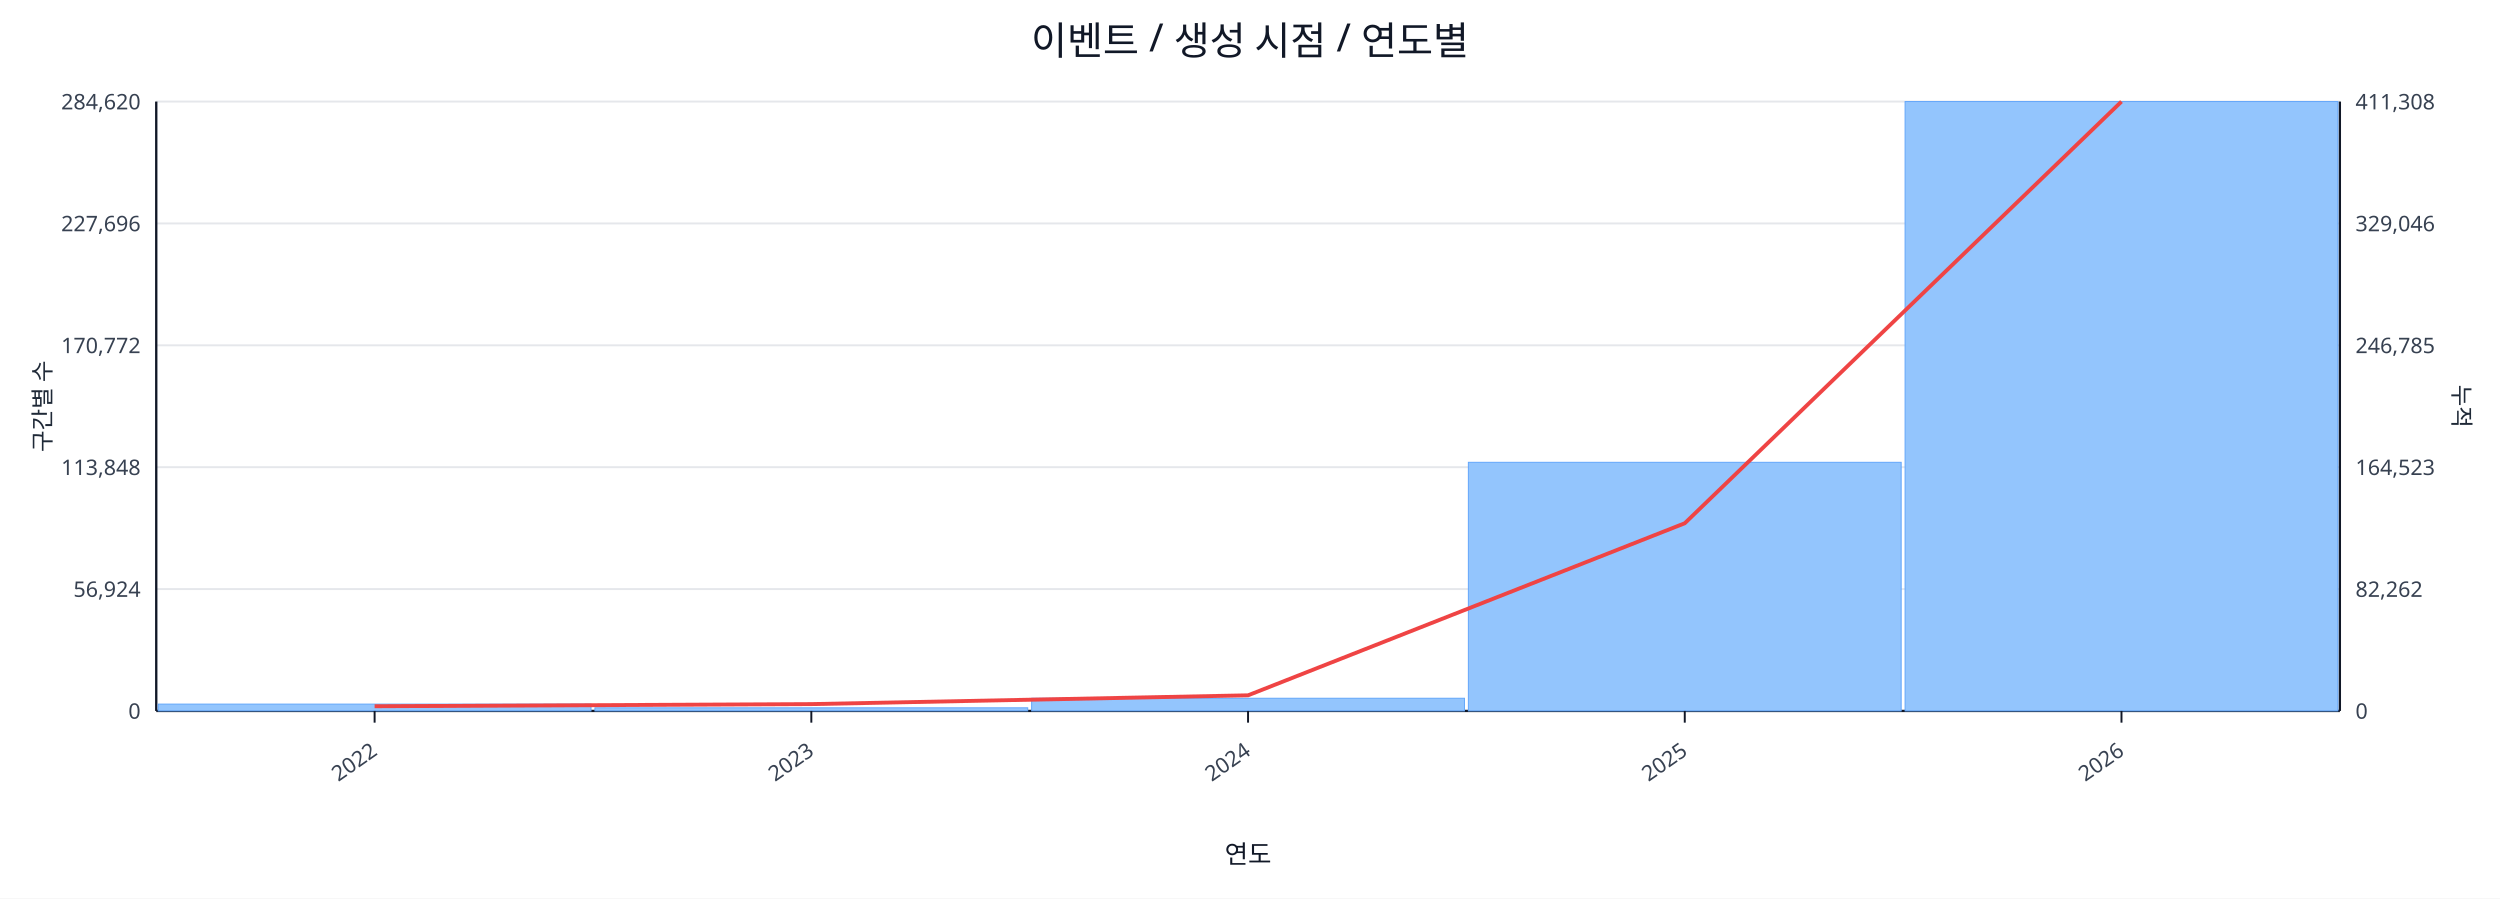
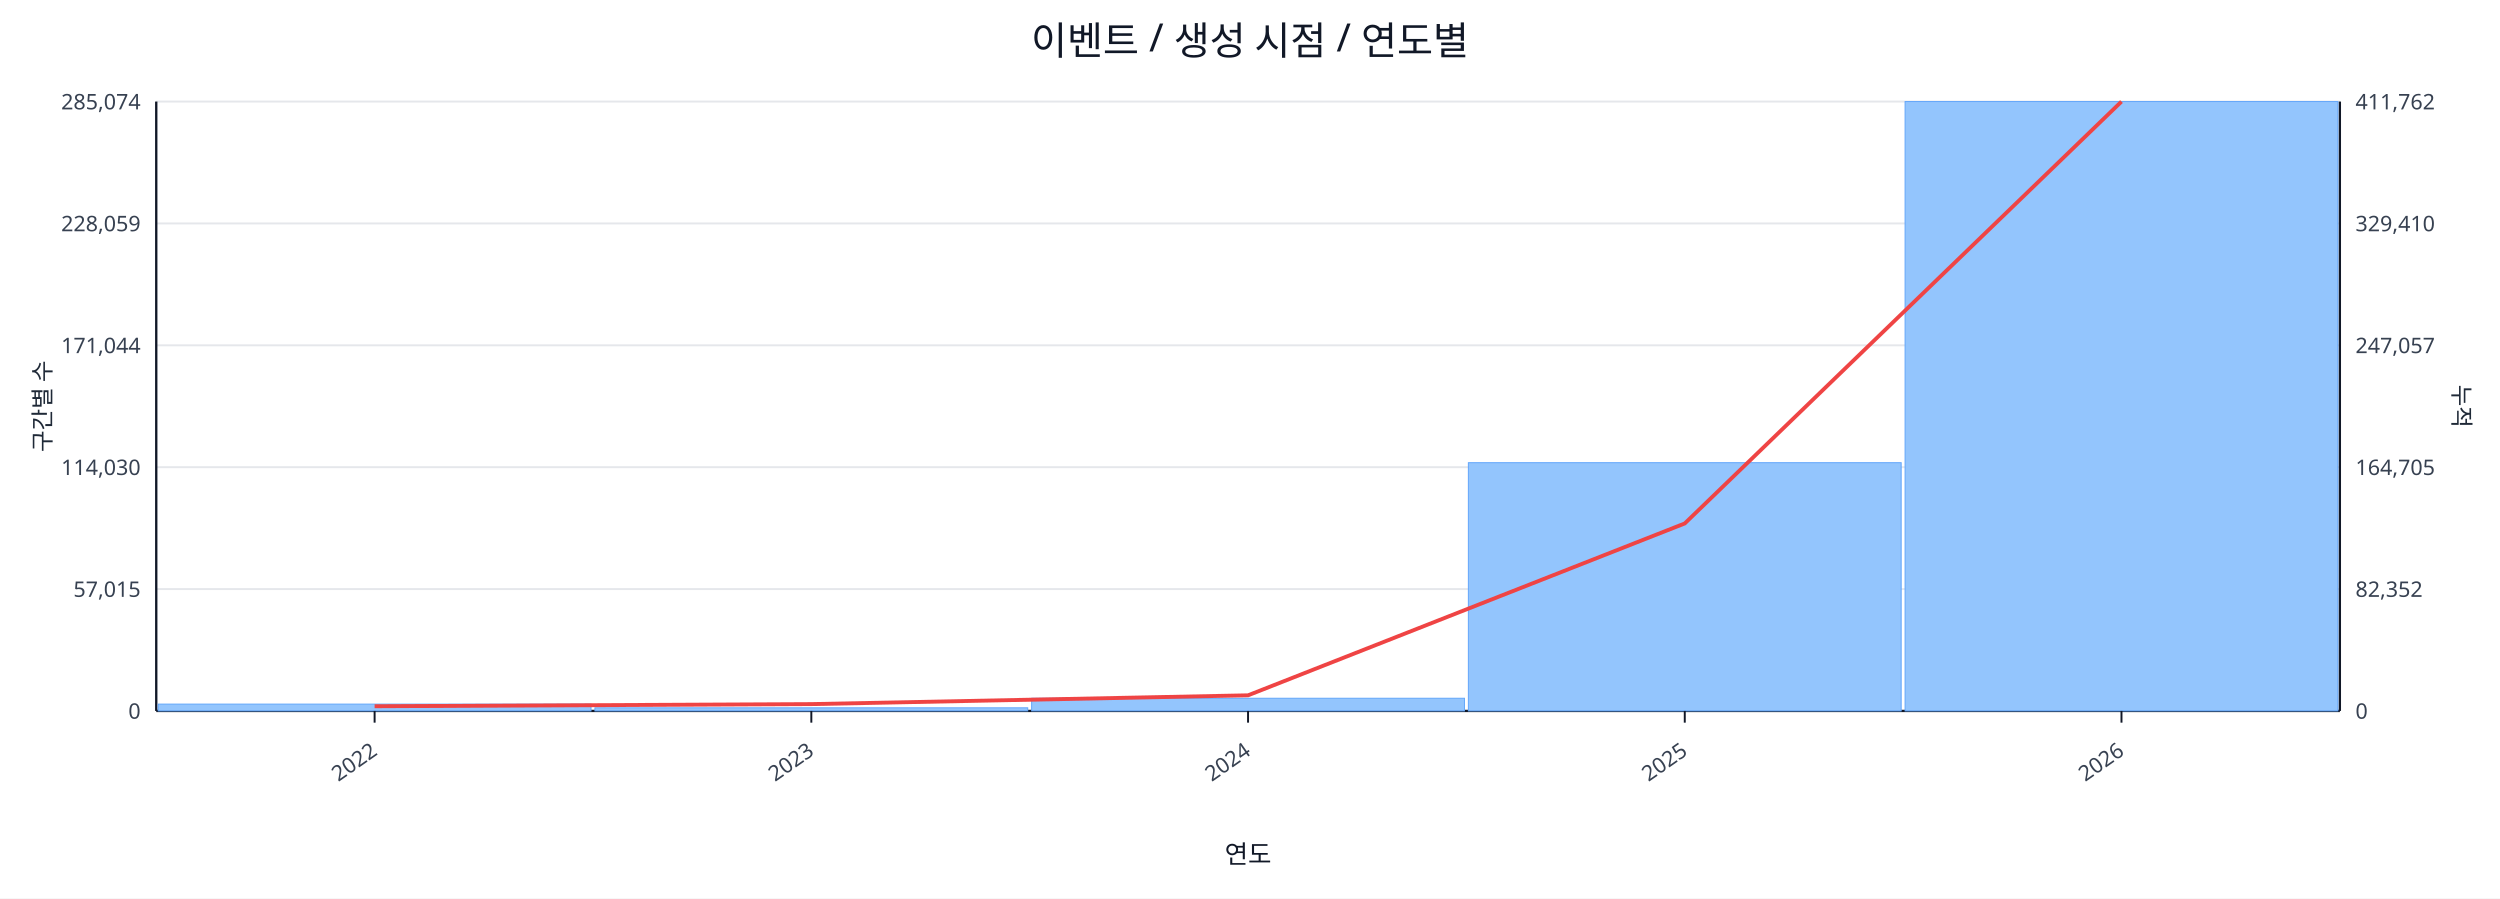
<svg xmlns="http://www.w3.org/2000/svg" width="1280" height="460" viewBox="0 0 1280 460">
  <rect x="0" y="0" width="100%" height="100%" fill="#ffffff" />
  <text x="640.0" y="28" font-size="20" text-anchor="middle" font-family="sans-serif" fill="#111827">이벤트 / 생성 시점 / 연도별</text>
  <line x1="80.0" y1="52.0" x2="1198.0" y2="52.0" stroke="#e5e7eb" stroke-width="1" />
-   <text x="72.0" y="56.0" font-size="11" text-anchor="end" font-family="sans-serif" fill="#374151">284,620</text>
-   <text x="1206.0" y="56.0" font-size="11" text-anchor="start" font-family="sans-serif" fill="#374151">411,308</text>
+   <text x="72.0" y="56.0" font-size="11" text-anchor="end" font-family="sans-serif" fill="#374151">285,074</text>
+   <text x="1206.0" y="56.0" font-size="11" text-anchor="start" font-family="sans-serif" fill="#374151">411,762</text>
  <line x1="80.0" y1="114.4" x2="1198.0" y2="114.4" stroke="#e5e7eb" stroke-width="1" />
-   <text x="72.0" y="118.4" font-size="11" text-anchor="end" font-family="sans-serif" fill="#374151">227,696</text>
-   <text x="1206.0" y="118.4" font-size="11" text-anchor="start" font-family="sans-serif" fill="#374151">329,046</text>
+   <text x="72.0" y="118.4" font-size="11" text-anchor="end" font-family="sans-serif" fill="#374151">228,059</text>
+   <text x="1206.0" y="118.4" font-size="11" text-anchor="start" font-family="sans-serif" fill="#374151">329,410</text>
  <line x1="80.0" y1="176.8" x2="1198.0" y2="176.8" stroke="#e5e7eb" stroke-width="1" />
-   <text x="72.0" y="180.8" font-size="11" text-anchor="end" font-family="sans-serif" fill="#374151">170,772</text>
-   <text x="1206.0" y="180.8" font-size="11" text-anchor="start" font-family="sans-serif" fill="#374151">246,785</text>
+   <text x="72.0" y="180.8" font-size="11" text-anchor="end" font-family="sans-serif" fill="#374151">171,044</text>
+   <text x="1206.0" y="180.8" font-size="11" text-anchor="start" font-family="sans-serif" fill="#374151">247,057</text>
  <line x1="80.0" y1="239.2" x2="1198.0" y2="239.2" stroke="#e5e7eb" stroke-width="1" />
-   <text x="72.0" y="243.2" font-size="11" text-anchor="end" font-family="sans-serif" fill="#374151">113,848</text>
-   <text x="1206.0" y="243.2" font-size="11" text-anchor="start" font-family="sans-serif" fill="#374151">164,523</text>
+   <text x="72.0" y="243.2" font-size="11" text-anchor="end" font-family="sans-serif" fill="#374151">114,030</text>
+   <text x="1206.0" y="243.2" font-size="11" text-anchor="start" font-family="sans-serif" fill="#374151">164,705</text>
  <line x1="80.0" y1="301.6" x2="1198.0" y2="301.6" stroke="#e5e7eb" stroke-width="1" />
-   <text x="72.0" y="305.6" font-size="11" text-anchor="end" font-family="sans-serif" fill="#374151">56,924</text>
-   <text x="1206.0" y="305.6" font-size="11" text-anchor="start" font-family="sans-serif" fill="#374151">82,262</text>
+   <text x="72.0" y="305.6" font-size="11" text-anchor="end" font-family="sans-serif" fill="#374151">57,015</text>
+   <text x="1206.0" y="305.6" font-size="11" text-anchor="start" font-family="sans-serif" fill="#374151">82,352</text>
  <line x1="80.0" y1="364.0" x2="1198.0" y2="364.0" stroke="#e5e7eb" stroke-width="1" />
  <text x="72.0" y="368.0" font-size="11" text-anchor="end" font-family="sans-serif" fill="#374151">0</text>
  <text x="1206.0" y="368.0" font-size="11" text-anchor="start" font-family="sans-serif" fill="#374151">0</text>
  <line x1="80.0" y1="364.0" x2="1198.0" y2="364.0" stroke="#111827" stroke-width="1.2" />
  <line x1="80.0" y1="52.0" x2="80.0" y2="364.0" stroke="#111827" stroke-width="1.2" />
  <line x1="1198.0" y1="52.0" x2="1198.0" y2="364.0" stroke="#111827" stroke-width="1.2" />
  <rect x="81.0" y="360.5" width="221.6" height="3.5" fill="#93c5fd" stroke="#60a5fa" stroke-width="0.5" />
  <rect x="304.6" y="362.4" width="221.6" height="1.6" fill="#93c5fd" stroke="#60a5fa" stroke-width="0.5" />
  <rect x="528.2" y="357.5" width="221.6" height="6.5" fill="#93c5fd" stroke="#60a5fa" stroke-width="0.5" />
-   <rect x="751.8" y="236.7" width="221.6" height="127.3" fill="#93c5fd" stroke="#60a5fa" stroke-width="0.5" />
+   <rect x="751.8" y="236.9" width="221.6" height="127.1" fill="#93c5fd" stroke="#60a5fa" stroke-width="0.5" />
  <rect x="975.4" y="52.0" width="221.6" height="312.0" fill="#93c5fd" stroke="#60a5fa" stroke-width="0.5" />
-   <polyline fill="none" stroke="#ef4444" stroke-width="2" points="191.8,361.6 415.4,360.5 639.0,356.0 862.6,267.9 1086.2,52.0" />
+   <polyline fill="none" stroke="#ef4444" stroke-width="2" points="191.8,361.6 415.4,360.5 639.0,356.0 862.6,268.0 1086.2,52.0" />
  <line x1="191.8" y1="364.0" x2="191.8" y2="370.0" stroke="#111827" stroke-width="1" />
  <text x="193.8" y="386.0" font-size="11" text-anchor="end" transform="rotate(-35 193.8 386.0)" font-family="sans-serif" fill="#374151">2022</text>
  <line x1="415.4" y1="364.0" x2="415.4" y2="370.0" stroke="#111827" stroke-width="1" />
  <text x="417.4" y="386.0" font-size="11" text-anchor="end" transform="rotate(-35 417.4 386.0)" font-family="sans-serif" fill="#374151">2023</text>
  <line x1="639.0" y1="364.0" x2="639.0" y2="370.0" stroke="#111827" stroke-width="1" />
  <text x="641.0" y="386.0" font-size="11" text-anchor="end" transform="rotate(-35 641.0 386.0)" font-family="sans-serif" fill="#374151">2024</text>
  <line x1="862.6" y1="364.0" x2="862.6" y2="370.0" stroke="#111827" stroke-width="1" />
  <text x="864.6" y="386.0" font-size="11" text-anchor="end" transform="rotate(-35 864.6 386.0)" font-family="sans-serif" fill="#374151">2025</text>
  <line x1="1086.2" y1="364.0" x2="1086.2" y2="370.0" stroke="#111827" stroke-width="1" />
  <text x="1088.2" y="386.0" font-size="11" text-anchor="end" transform="rotate(-35 1088.2 386.0)" font-family="sans-serif" fill="#374151">2026</text>
  <text x="26" y="208.0" font-size="12" transform="rotate(-90 26 208.0)" text-anchor="middle" font-family="sans-serif" fill="#1f2937">구간별 수</text>
  <text x="1256.0" y="208.0" font-size="12" transform="rotate(90 1256.0 208.0)" text-anchor="middle" font-family="sans-serif" fill="#1f2937">누적</text>
  <text x="639.0" y="442.0" font-size="13" text-anchor="middle" font-family="sans-serif" fill="#111827">연도</text>
</svg>
